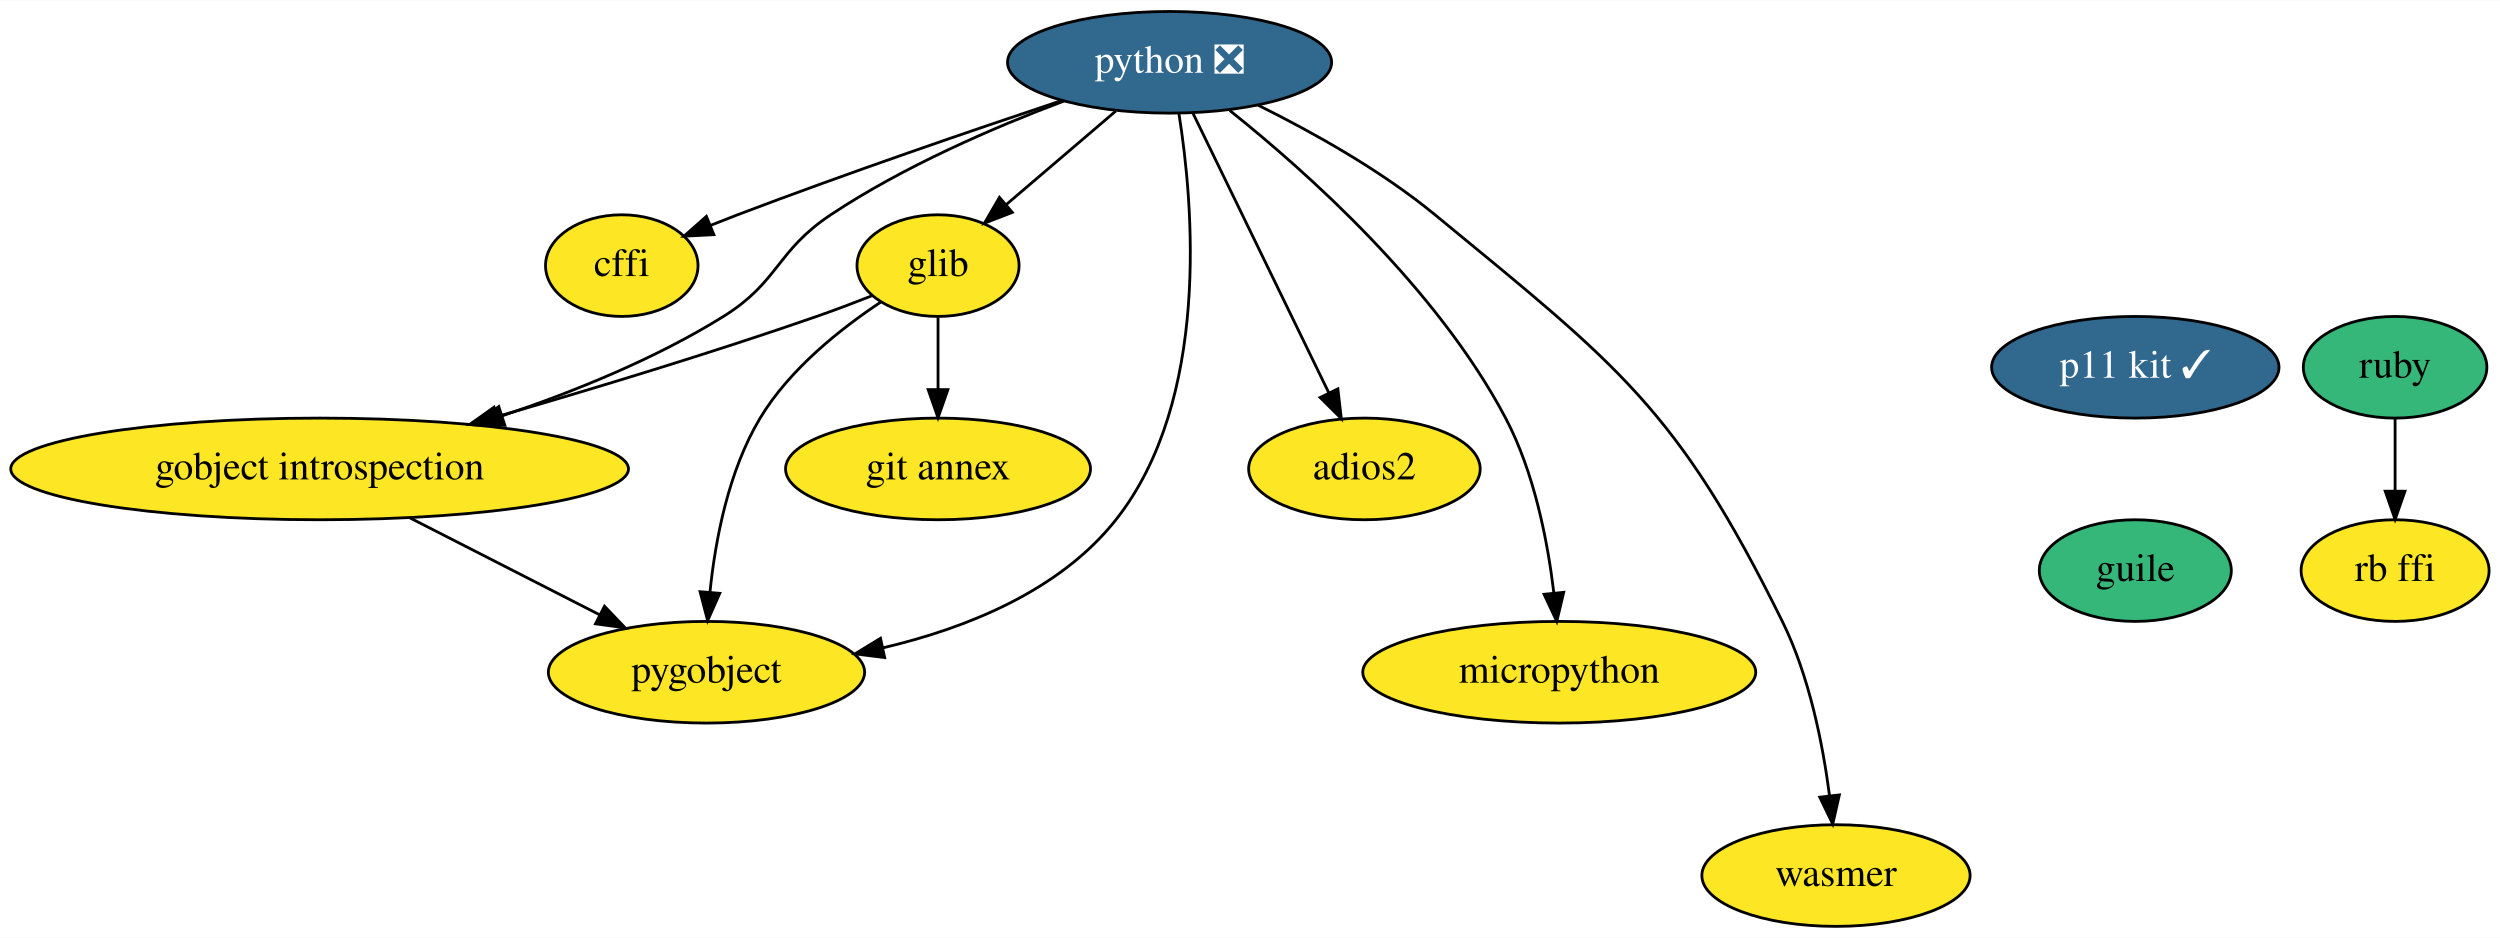
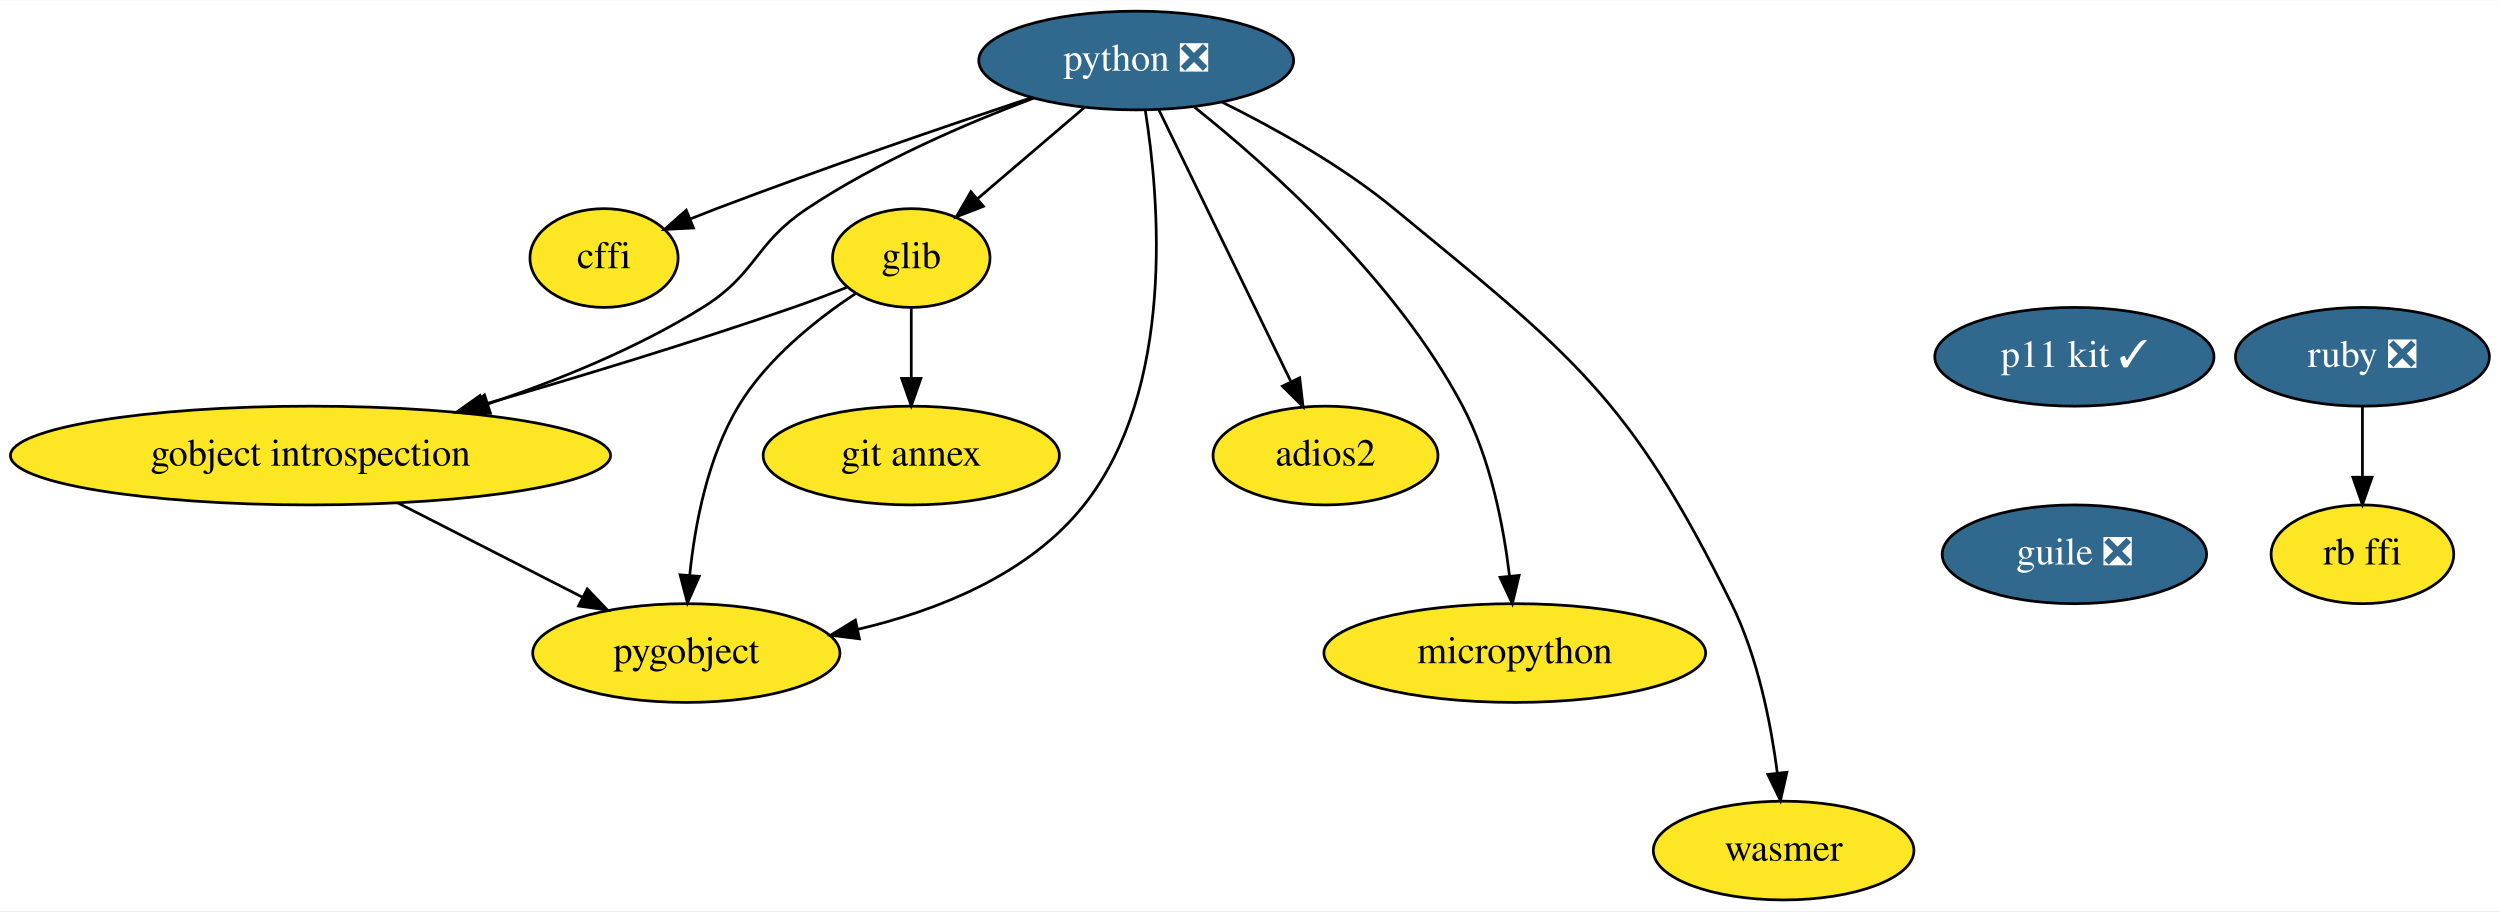
- <svg xmlns="http://www.w3.org/2000/svg" xmlns:xlink="http://www.w3.org/1999/xlink" width="885pt" height="332pt" viewBox="0.00 0.00 885.34 332.00">
+ <svg xmlns="http://www.w3.org/2000/svg" xmlns:xlink="http://www.w3.org/1999/xlink" width="911pt" height="332pt" viewBox="0.00 0.00 911.34 332.00">
  <g id="graph0" class="graph" transform="scale(1 1) rotate(0) translate(4 328)">
-     <polygon fill="white" stroke="transparent" points="-4,4 -4,-328 881.34,-328 881.34,4 -4,4" />
+     <polygon fill="white" stroke="transparent" points="-4,4 -4,-328 907.34,-328 907.34,4 -4,4" />
    <g id="node1" class="node">
      <g id="a_node1">
        <a xlink:href="https://github.com/conda-forge/cffi-feedstock" xlink:title="cffi">
          <ellipse fill="#fde725" stroke="black" cx="216.19" cy="-234" rx="27" ry="18" />
          <text text-anchor="middle" x="216.19" y="-230.3" font-family="Times,serif" font-size="14.00">cffi</text>
        </a>
      </g>
    </g>
    <g id="node2" class="node">
      <g id="a_node2">
        <a xlink:href="https://github.com/conda-forge/glib-feedstock" xlink:title="glib">
          <ellipse fill="#fde725" stroke="black" cx="328.19" cy="-234" rx="28.7" ry="18" />
          <text text-anchor="middle" x="328.19" y="-230.3" font-family="Times,serif" font-size="14.00">glib</text>
        </a>
      </g>
    </g>
    <g id="node3" class="node">
      <g id="a_node3">
        <a xlink:href="https://github.com/conda-forge/gobject-introspection-feedstock" xlink:title="gobject introspection">
          <ellipse fill="#fde725" stroke="black" cx="109.19" cy="-162" rx="109.38" ry="18" />
          <text text-anchor="middle" x="109.19" y="-158.3" font-family="Times,serif" font-size="14.00">gobject introspection</text>
        </a>
      </g>
    </g>
    <g id="edge1" class="edge">
      <path fill="none" stroke="black" d="M304.67,-223.29C298.38,-220.8 291.56,-218.21 285.19,-216 248.02,-203.08 205.81,-190.31 172.05,-180.54" />
      <polygon fill="black" stroke="black" points="172.9,-177.14 162.32,-177.74 170.96,-183.87 172.9,-177.14" />
    </g>
    <g id="node4" class="node">
      <g id="a_node4">
        <a xlink:href="https://github.com/conda-forge/pygobject-feedstock" xlink:title="pygobject">
          <ellipse fill="#fde725" stroke="black" cx="246.19" cy="-90" rx="56" ry="18" />
          <text text-anchor="middle" x="246.19" y="-86.3" font-family="Times,serif" font-size="14.00">pygobject</text>
        </a>
      </g>
    </g>
    <g id="edge2" class="edge">
      <path fill="none" stroke="black" d="M308.05,-221.18C293.88,-211.8 275.64,-197.4 265.19,-180 253.97,-161.32 249.32,-136.93 247.43,-118.41" />
      <polygon fill="black" stroke="black" points="250.9,-117.95 246.6,-108.27 243.92,-118.52 250.9,-117.95" />
    </g>
    <g id="node5" class="node">
      <g id="a_node5">
        <a xlink:href="https://github.com/conda-forge/git-annex-feedstock" xlink:title="git annex">
          <ellipse fill="#fde725" stroke="black" cx="328.19" cy="-162" rx="54" ry="18" />
          <text text-anchor="middle" x="328.19" y="-158.3" font-family="Times,serif" font-size="14.00">git annex</text>
        </a>
      </g>
    </g>
    <g id="edge3" class="edge">
      <path fill="none" stroke="black" d="M328.19,-215.7C328.19,-207.98 328.19,-198.71 328.19,-190.11" />
      <polygon fill="black" stroke="black" points="331.69,-190.1 328.19,-180.1 324.69,-190.1 331.69,-190.1" />
    </g>
    <g id="edge4" class="edge">
      <path fill="none" stroke="black" d="M140.97,-144.76C161.07,-134.49 187.17,-121.16 208.35,-110.34" />
      <polygon fill="black" stroke="black" points="210.07,-113.38 217.39,-105.72 206.89,-107.15 210.07,-113.38" />
    </g>
    <g id="node6" class="node">
      <g id="a_node6">
        <a xlink:href="https://github.com/conda-forge/python-feedstock/pull/484" xlink:title="python ❎">
          <ellipse fill="#31688e" stroke="black" cx="410.19" cy="-306" rx="57.39" ry="18" />
          <text text-anchor="middle" x="410.19" y="-302.3" font-family="Times,serif" font-size="14.00" fill="white">python ❎</text>
        </a>
      </g>
    </g>
    <g id="edge5" class="edge">
      <path fill="none" stroke="black" d="M371.92,-292.45C340.84,-282.08 295.95,-266.73 257.19,-252 254.09,-250.82 250.88,-249.56 247.68,-248.28" />
      <polygon fill="black" stroke="black" points="248.8,-244.96 238.22,-244.42 246.16,-251.44 248.8,-244.96" />
    </g>
    <g id="edge6" class="edge">
      <path fill="none" stroke="black" d="M391.17,-288.76C379.61,-278.89 364.73,-266.19 352.34,-255.61" />
      <polygon fill="black" stroke="black" points="354.49,-252.85 344.61,-249.02 349.94,-258.17 354.49,-252.85" />
    </g>
    <g id="edge7" class="edge">
      <path fill="none" stroke="black" d="M372.81,-292.29C348.23,-283.04 315.98,-269.16 290.19,-252 270.82,-239.11 271.94,-228.29 252.19,-216 228.17,-201.05 199.29,-189.35 173.79,-180.79" />
      <polygon fill="black" stroke="black" points="174.79,-177.43 164.2,-177.66 172.62,-184.09 174.79,-177.43" />
    </g>
    <g id="edge8" class="edge">
      <path fill="none" stroke="black" d="M413.5,-287.79C418.63,-255.76 424.7,-186.39 391.19,-144 371.25,-118.78 338.17,-105.56 308.63,-98.63" />
      <polygon fill="black" stroke="black" points="309.29,-95.19 298.78,-96.51 307.82,-102.03 309.29,-95.19" />
    </g>
    <g id="node7" class="node">
      <g id="a_node7">
        <a xlink:href="https://github.com/conda-forge/adios2-feedstock" xlink:title="adios2">
          <ellipse fill="#fde725" stroke="black" cx="479.19" cy="-162" rx="41" ry="18" />
          <text text-anchor="middle" x="479.19" y="-158.3" font-family="Times,serif" font-size="14.00">adios2</text>
        </a>
      </g>
    </g>
    <g id="edge9" class="edge">
      <path fill="none" stroke="black" d="M418.38,-288.15C430.31,-263.6 452.58,-217.77 466.6,-188.91" />
      <polygon fill="black" stroke="black" points="469.79,-190.35 471.01,-179.82 463.5,-187.29 469.79,-190.35" />
    </g>
    <g id="node8" class="node">
      <g id="a_node8">
        <a xlink:href="https://github.com/conda-forge/micropython-feedstock" xlink:title="micropython">
          <ellipse fill="#fde725" stroke="black" cx="548.19" cy="-90" rx="69.59" ry="18" />
          <text text-anchor="middle" x="548.19" y="-86.3" font-family="Times,serif" font-size="14.00">micropython</text>
        </a>
      </g>
    </g>
    <g id="edge10" class="edge">
      <path fill="none" stroke="black" d="M431.51,-288.93C458.63,-267.29 504.86,-226.11 529.19,-180 539.36,-160.73 544.09,-136.39 546.28,-118.03" />
      <polygon fill="black" stroke="black" points="549.77,-118.31 547.31,-108 542.81,-117.6 549.77,-118.31" />
    </g>
    <g id="node9" class="node">
      <g id="a_node9">
        <a xlink:href="https://github.com/conda-forge/wasmer-feedstock" xlink:title="wasmer">
          <ellipse fill="#fde725" stroke="black" cx="646.19" cy="-18" rx="47.5" ry="18" />
          <text text-anchor="middle" x="646.19" y="-14.3" font-family="Times,serif" font-size="14.00">wasmer</text>
        </a>
      </g>
    </g>
    <g id="edge11" class="edge">
      <path fill="none" stroke="black" d="M441.55,-290.8C460.7,-281.32 485.1,-267.72 504.19,-252 569.18,-198.51 589.93,-183.47 627.19,-108 636.78,-88.58 641.55,-64.43 643.91,-46.2" />
      <polygon fill="black" stroke="black" points="647.39,-46.55 645.04,-36.22 640.43,-45.76 647.39,-46.55" />
    </g>
    <g id="node10" class="node">
      <g id="a_node10">
-         <a xlink:href="https://github.com/conda-forge/ruby-feedstock" xlink:title="ruby">
-           <ellipse fill="#35b779" stroke="black" cx="844.19" cy="-198" rx="32.5" ry="18" />
-           <text text-anchor="middle" x="844.19" y="-194.3" font-family="Times,serif" font-size="14.00">ruby</text>
+         <a xlink:href="https://github.com/conda-forge/ruby-feedstock/pull/67" xlink:title="ruby ❎">
+           <ellipse fill="#31688e" stroke="black" cx="857.19" cy="-198" rx="46.29" ry="18" />
+           <text text-anchor="middle" x="857.19" y="-194.3" font-family="Times,serif" font-size="14.00" fill="white">ruby ❎</text>
        </a>
      </g>
    </g>
    <g id="node11" class="node">
      <g id="a_node11">
        <a xlink:href="https://github.com/conda-forge/rb-ffi-feedstock" xlink:title="rb ffi">
-           <ellipse fill="#fde725" stroke="black" cx="844.19" cy="-126" rx="33.29" ry="18" />
-           <text text-anchor="middle" x="844.19" y="-122.3" font-family="Times,serif" font-size="14.00">rb ffi</text>
+           <ellipse fill="#fde725" stroke="black" cx="857.19" cy="-126" rx="33.29" ry="18" />
+           <text text-anchor="middle" x="857.19" y="-122.3" font-family="Times,serif" font-size="14.00">rb ffi</text>
        </a>
      </g>
    </g>
    <g id="edge12" class="edge">
-       <path fill="none" stroke="black" d="M844.19,-179.7C844.19,-171.98 844.19,-162.71 844.19,-154.11" />
-       <polygon fill="black" stroke="black" points="847.69,-154.1 844.19,-144.1 840.69,-154.1 847.69,-154.1" />
+       <path fill="none" stroke="black" d="M857.19,-179.7C857.19,-171.98 857.19,-162.71 857.19,-154.11" />
+       <polygon fill="black" stroke="black" points="860.69,-154.1 857.19,-144.1 853.69,-154.1 860.69,-154.1" />
    </g>
    <g id="node12" class="node">
      <g id="a_node12">
        <a xlink:href="https://github.com/conda-forge/p11-kit-feedstock/pull/13" xlink:title="p11 kit ✓">
          <ellipse fill="#31688e" stroke="black" cx="752.19" cy="-198" rx="50.89" ry="18" />
          <text text-anchor="middle" x="752.19" y="-194.3" font-family="Times,serif" font-size="14.00" fill="white">p11 kit ✓</text>
        </a>
      </g>
    </g>
    <g id="node13" class="node">
      <g id="a_node13">
-         <a xlink:href="https://github.com/conda-forge/guile-feedstock" xlink:title="guile">
-           <ellipse fill="#35b779" stroke="black" cx="752.19" cy="-126" rx="34" ry="18" />
-           <text text-anchor="middle" x="752.19" y="-122.3" font-family="Times,serif" font-size="14.00">guile</text>
+         <a xlink:href="https://github.com/conda-forge/guile-feedstock/pull/10" xlink:title="guile ❎">
+           <ellipse fill="#31688e" stroke="black" cx="752.19" cy="-126" rx="48.19" ry="18" />
+           <text text-anchor="middle" x="752.19" y="-122.3" font-family="Times,serif" font-size="14.00" fill="white">guile ❎</text>
        </a>
      </g>
    </g>
  </g>
</svg>
